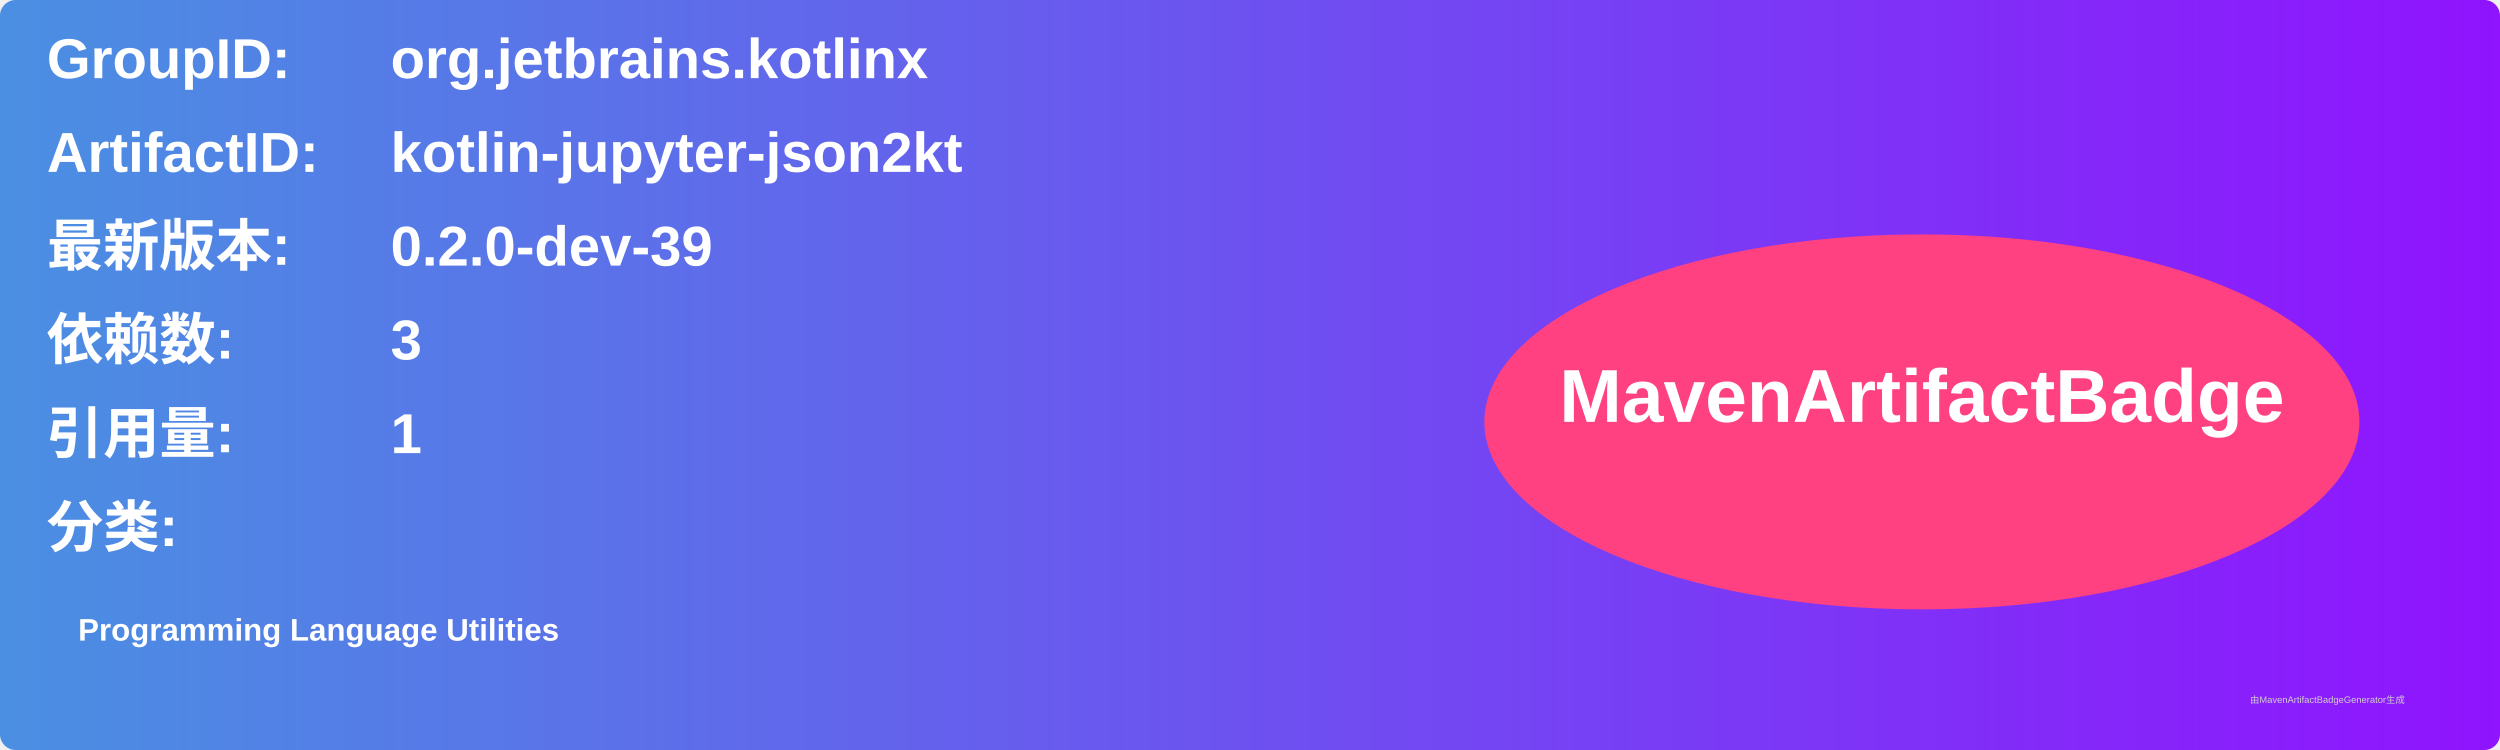
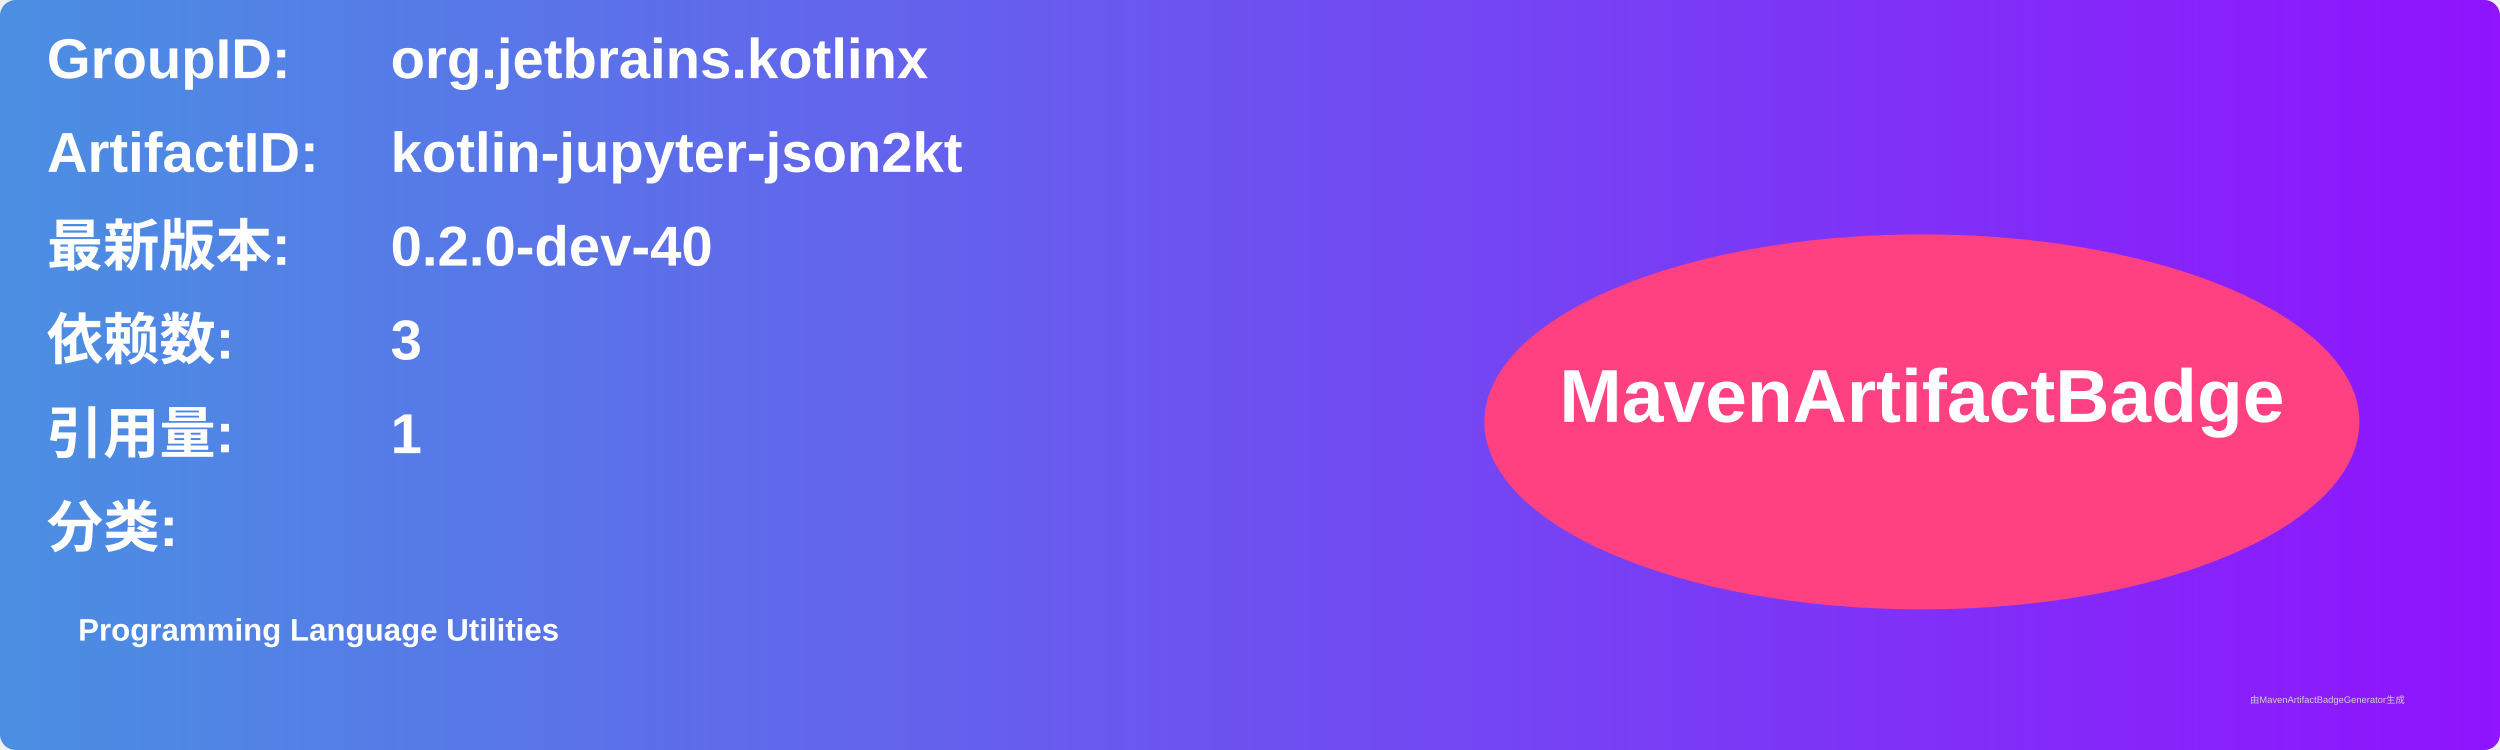
<svg xmlns="http://www.w3.org/2000/svg" width="800" height="240" viewBox="0 0 800 240">
  <linearGradient id="grad" x1="0%" y1="0%" x2="100%" y2="0%">
    <stop offset="0%" stop-color="#4a90e2" />
    <stop offset="100%" stop-color="#9013fe" />
  </linearGradient>
  <rect width="100%" height="100%" rx="5" ry="5" fill="url(#grad)" />
  <g transform="translate(15, 15)">
    <text x="0" y="10" font-family="Arial" font-size="18" fill="white" font-weight="bold" width="260">GroupID:</text>
    <text x="110" y="10" font-family="Arial" font-size="18" fill="white" font-weight="bold" width="460">org.jetbrains.kotlinx</text>
    <text x="0" y="40" font-family="Arial" font-size="18" fill="white" font-weight="bold" width="260">ArtifactID:</text>
    <text x="110" y="40" font-family="Arial" font-size="18" fill="white" font-weight="bold" width="460">kotlin-jupyter-json2kt</text>
    <text x="0" y="70" font-family="Arial" font-size="18" fill="white" font-weight="bold">最新版本:</text>
    <text x="110" y="70" font-family="Arial" font-size="18" fill="white" font-weight="bold">
-       <tspan font-weight="bold">0.2.0-dev-39</tspan>
+       <tspan font-weight="bold">0.2.0-dev-40</tspan>
    </text>
    <text x="0" y="100" font-family="Arial" font-size="18" fill="white" font-weight="bold">依赖数: </text>
    <text x="110" y="100" font-family="Arial" font-size="18" fill="white">
      <tspan font-weight="bold">3</tspan>
    </text>
    <text x="0" y="130" font-family="Arial" font-size="18" fill="white" font-weight="bold">引用量: </text>
    <text x="110" y="130" font-family="Arial" font-size="18" fill="white">
      <tspan font-weight="bold">1</tspan>
    </text>
    <text x="0" y="160" font-family="Arial" font-size="18" fill="white" font-weight="bold">分类:</text>
    <text x="10" y="190" font-family="Arial" font-size="10" fill="white">
      <tspan font-weight="bold">Programming Language Utilities</tspan>
    </text>
    <ellipse cx="600" cy="120" rx="140" ry="60" fill="#ff4081" />
    <text x="600" y="120" text-anchor="middle" font-family="Arial" font-size="24" fill="white" font-weight="bold">MavenArtifactBadge</text>
  </g>
  <text x="720" y="225" font-family="Arial" font-size="3" fill="#d0d0d0">由MavenArtifactBadgeGenerator生成</text>
</svg>
